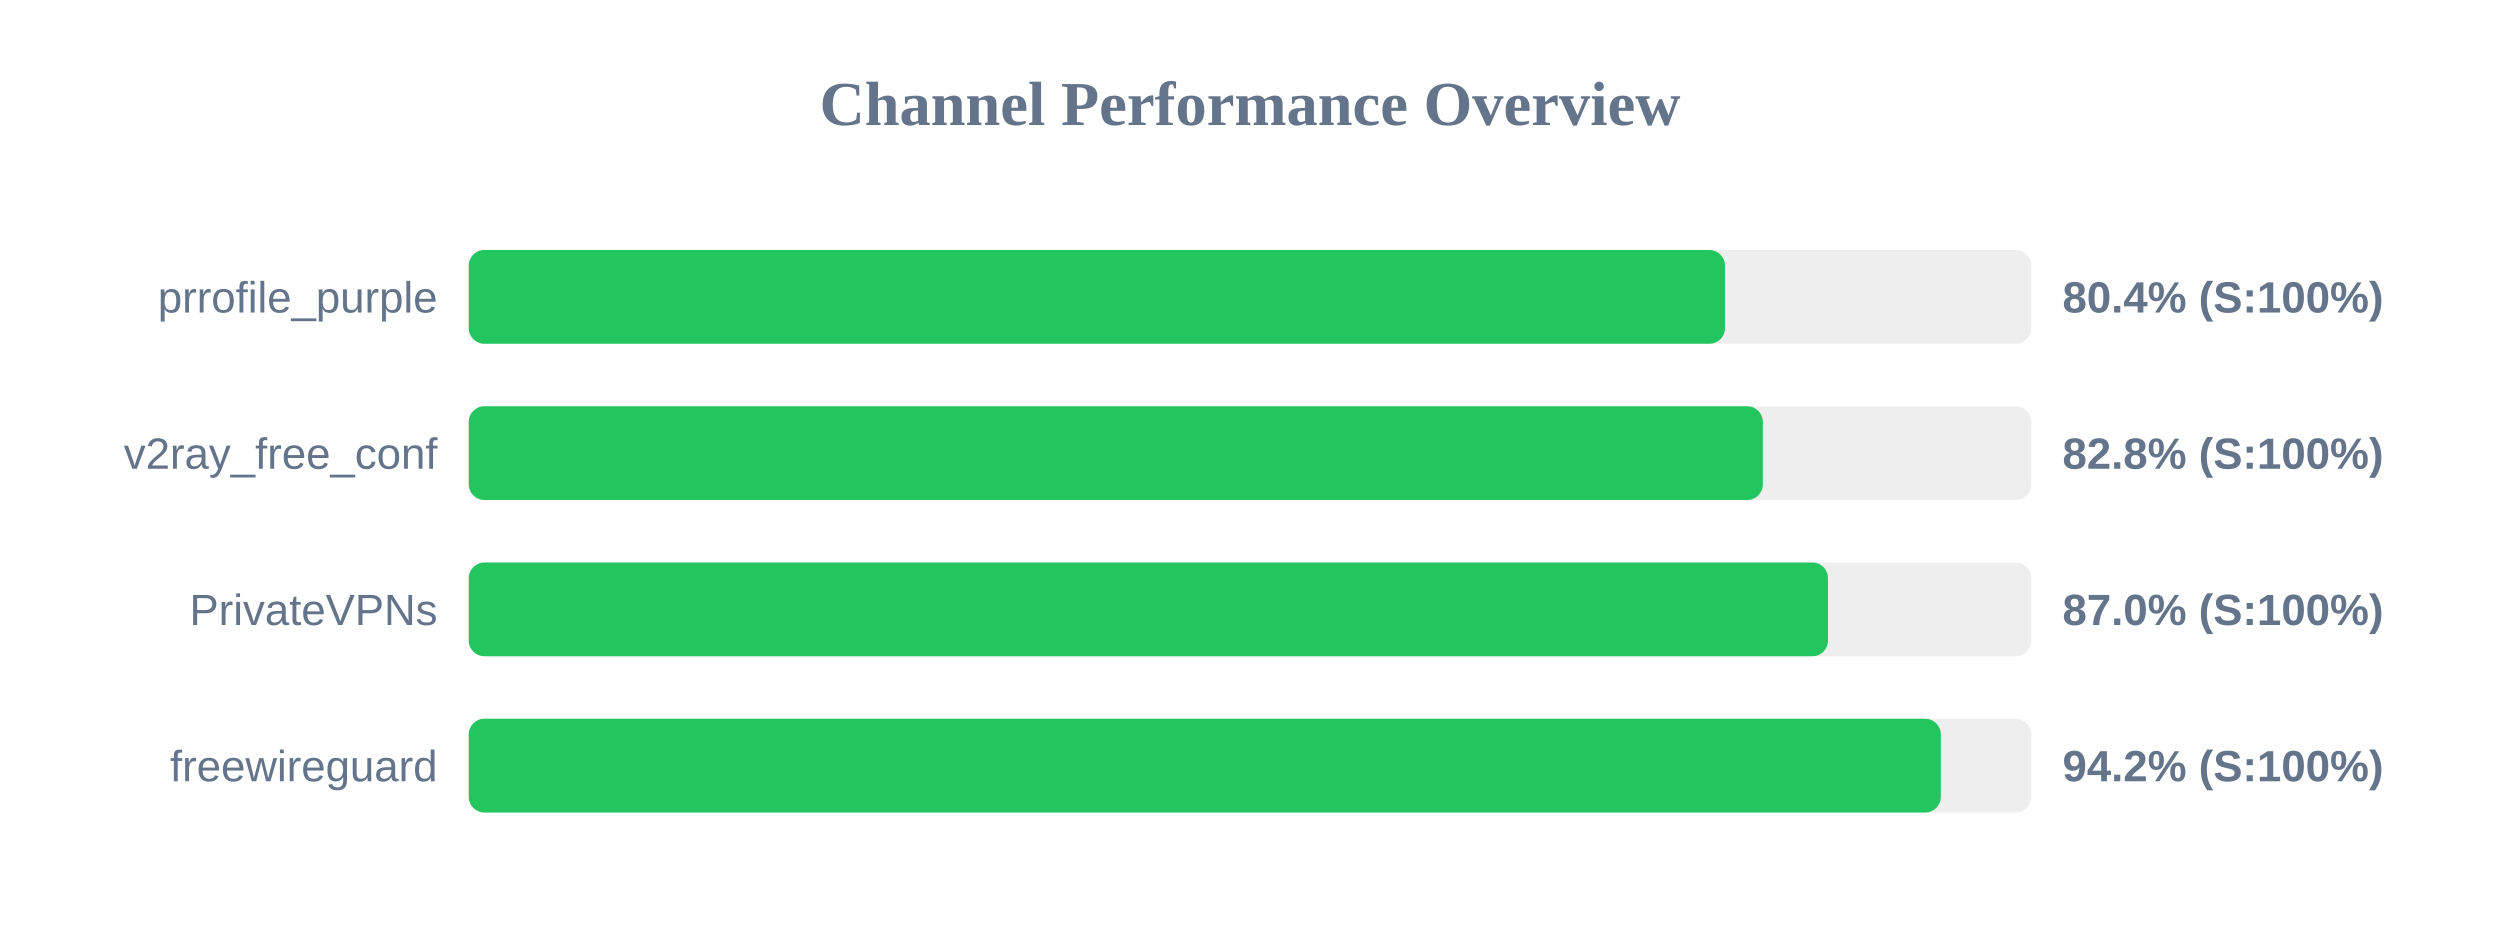
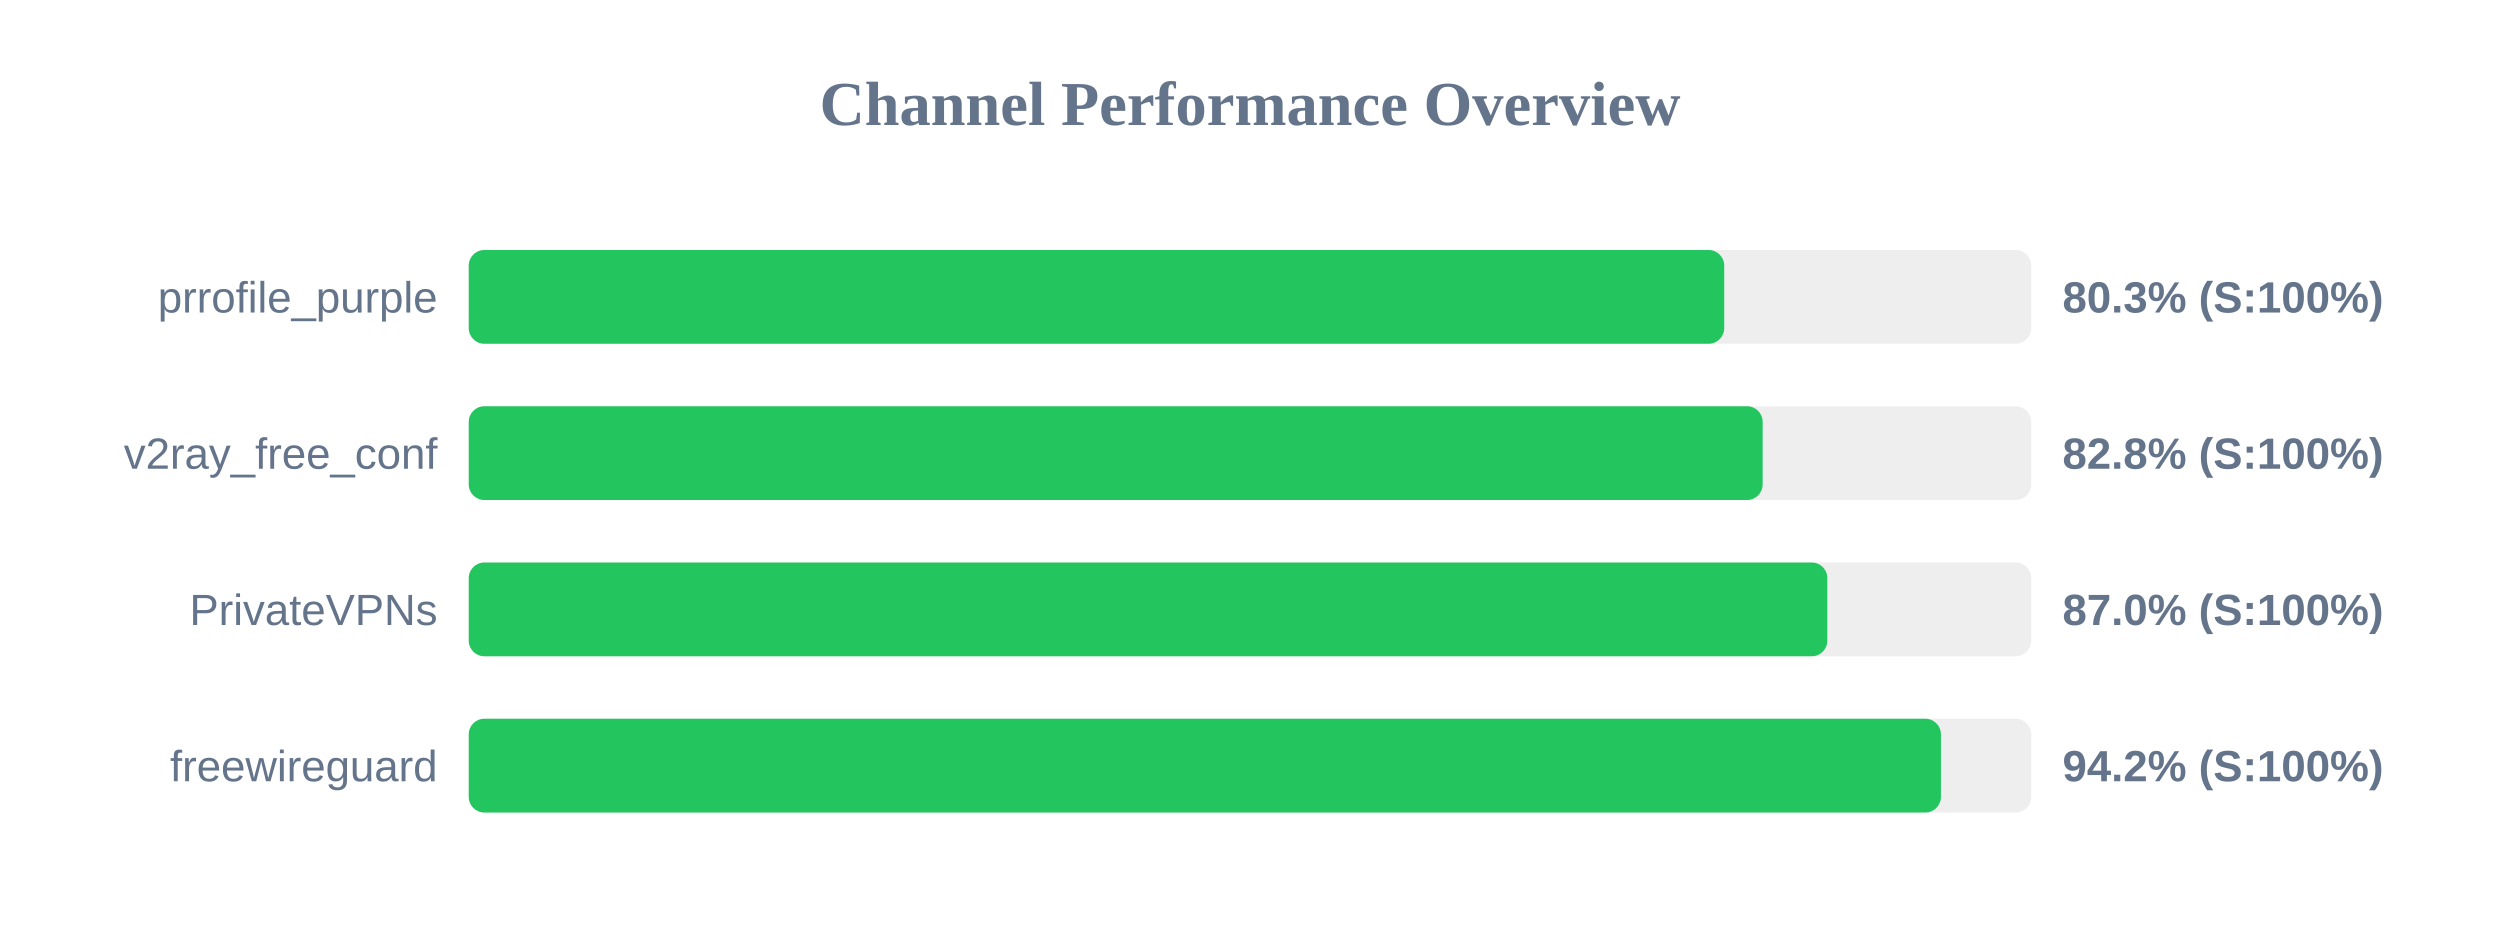
<svg xmlns="http://www.w3.org/2000/svg" width="800" height="300" version="1.1">
  <style>
        .row { font: 14px Arial; fill: #64748b; }
        .score { font: bold 14px Arial; fill: #64748b; }
    </style>
  <text x="400" y="40" text-anchor="middle" font-size="20px" font-weight="bold" fill="#64748b">Channel Performance Overview</text>
  <rect x="150" y="80" width="500" height="30" fill="#eee" rx="5" />
-   <rect x="150" y="80" width="402.0" height="30" fill="#22c55e" rx="5" />
+   <rect x="150" y="80" width="401.75" height="30" fill="#22c55e" rx="5" />
  <text x="140" y="100" text-anchor="end" class="row">prrofile_purple</text>
-   <text x="660" y="100" text-anchor="start" class="score">80.4% (S:100%)</text>
+   <text x="660" y="100" text-anchor="start" class="score">80.3% (S:100%)</text>
  <rect x="150" y="130" width="500" height="30" fill="#eee" rx="5" />
-   <rect x="150" y="130" width="414.1" height="30" fill="#22c55e" rx="5" />
+   <rect x="150" y="130" width="414.05" height="30" fill="#22c55e" rx="5" />
  <text x="140" y="150" text-anchor="end" class="row">v2ray_free_conf</text>
  <text x="660" y="150" text-anchor="start" class="score">82.8% (S:100%)</text>
  <rect x="150" y="180" width="500" height="30" fill="#eee" rx="5" />
-   <rect x="150" y="180" width="434.95" height="30" fill="#22c55e" rx="5" />
+   <rect x="150" y="180" width="434.75" height="30" fill="#22c55e" rx="5" />
  <text x="140" y="200" text-anchor="end" class="row">PrivateVPNs</text>
  <text x="660" y="200" text-anchor="start" class="score">87.0% (S:100%)</text>
  <rect x="150" y="230" width="500" height="30" fill="#eee" rx="5" />
-   <rect x="150" y="230" width="471.05" height="30" fill="#22c55e" rx="5" />
+   <rect x="150" y="230" width="471.1" height="30" fill="#22c55e" rx="5" />
  <text x="140" y="250" text-anchor="end" class="row">freewireguard</text>
  <text x="660" y="250" text-anchor="start" class="score">94.2% (S:100%)</text>
</svg>
